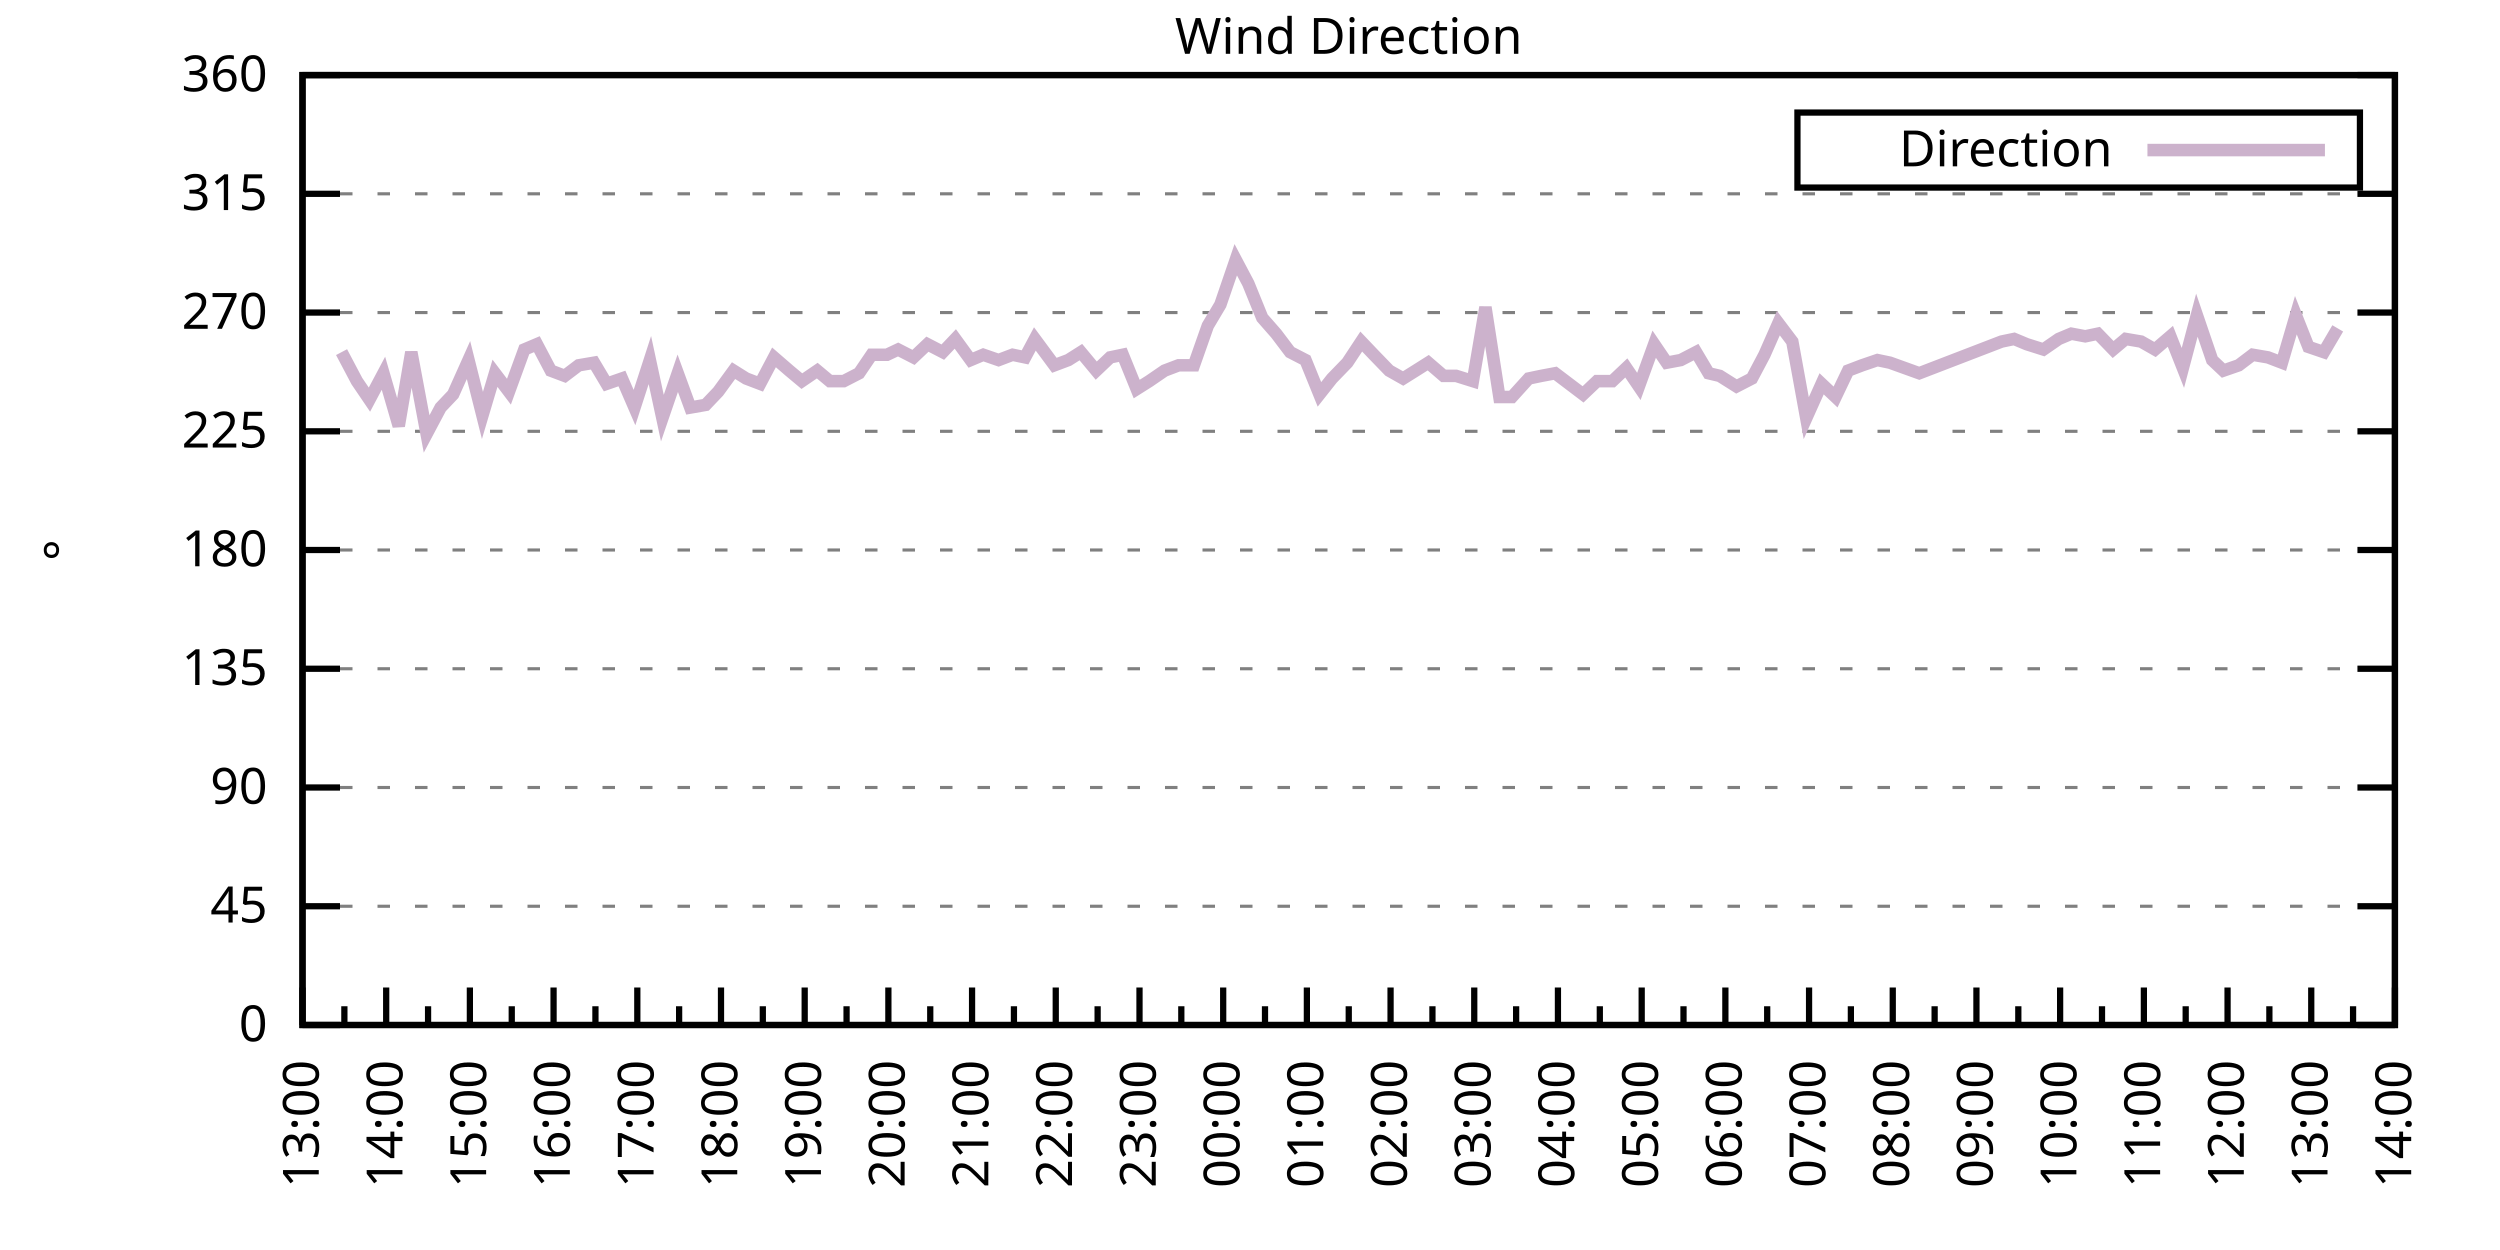
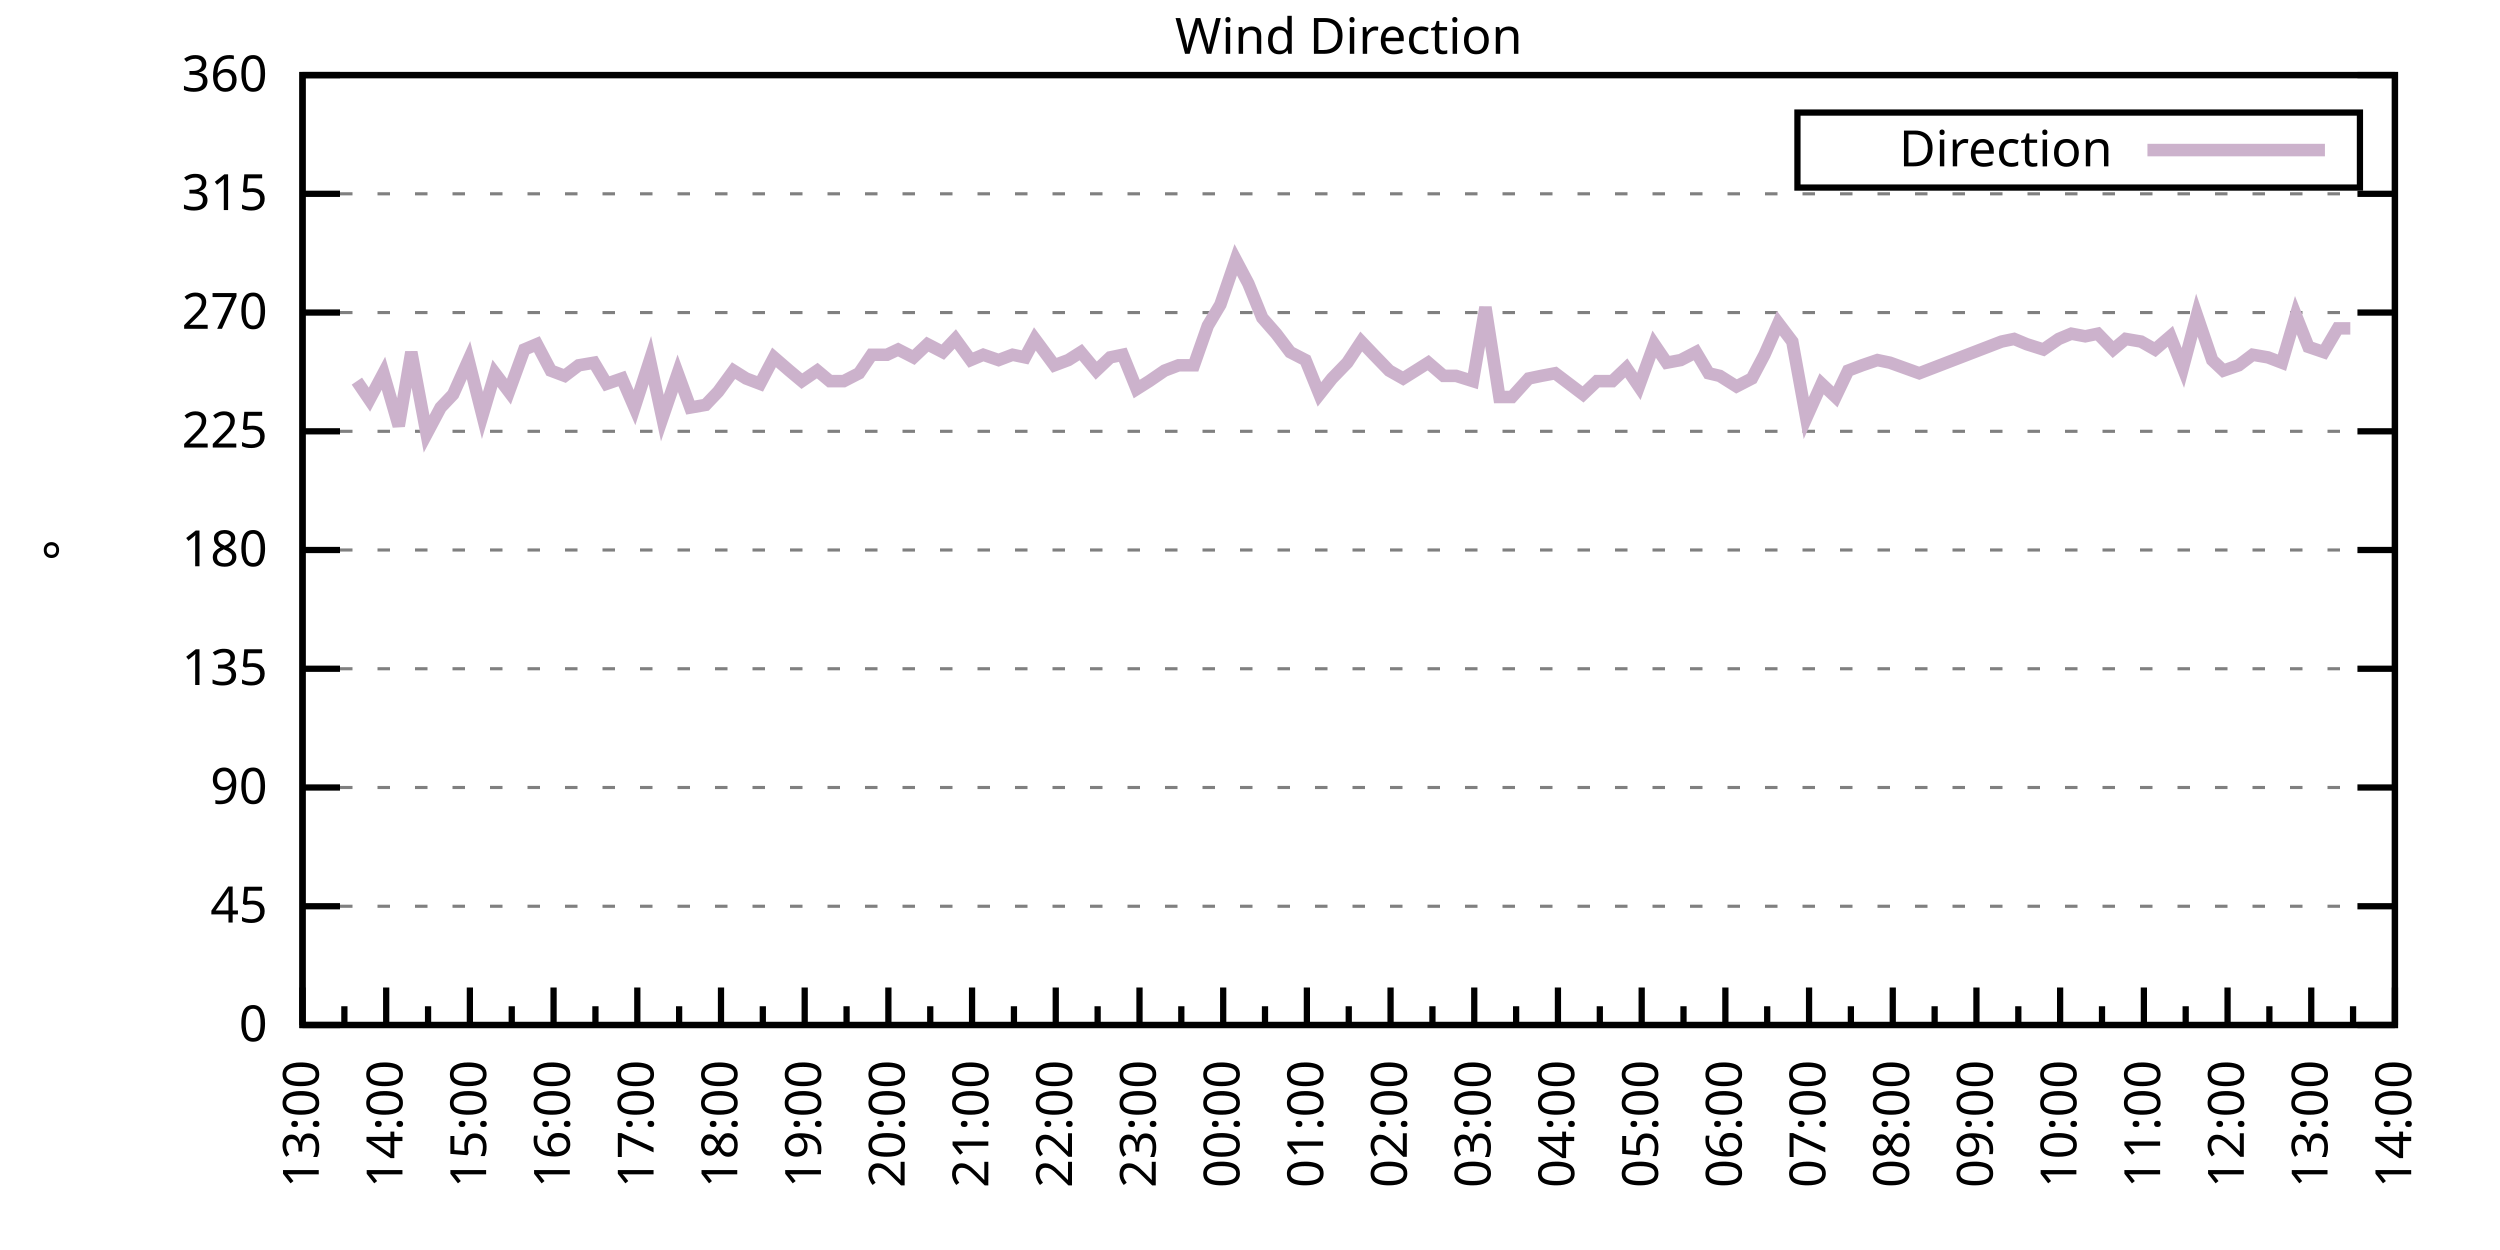
<svg xmlns="http://www.w3.org/2000/svg" xmlns:xlink="http://www.w3.org/1999/xlink" width="400" height="200" viewBox="0 0 400 200">
  <g id="gnuplot_canvas">
    <rect x="0" y="0" width="400" height="200" fill="none" />
    <defs>
      <circle id="gpDot" r="0.5" stroke-width="0.5" stroke="currentColor" />
      <path id="gpPt0" stroke-width="0.333" stroke="currentColor" d="M-1,0 h2 M0,-1 v2" />
      <path id="gpPt1" stroke-width="0.333" stroke="currentColor" d="M-1,-1 L1,1 M1,-1 L-1,1" />
      <path id="gpPt2" stroke-width="0.333" stroke="currentColor" d="M-1,0 L1,0 M0,-1 L0,1 M-1,-1 L1,1 M-1,1 L1,-1" />
      <rect id="gpPt3" stroke-width="0.333" stroke="currentColor" x="-1" y="-1" width="2" height="2" />
      <rect id="gpPt4" stroke-width="0.333" stroke="currentColor" fill="currentColor" x="-1" y="-1" width="2" height="2" />
      <circle id="gpPt5" stroke-width="0.333" stroke="currentColor" cx="0" cy="0" r="1" />
      <use xlink:href="#gpPt5" id="gpPt6" fill="currentColor" stroke="none" />
      <path id="gpPt7" stroke-width="0.333" stroke="currentColor" d="M0,-1.33 L-1.33,0.67 L1.33,0.67 z" />
      <use xlink:href="#gpPt7" id="gpPt8" fill="currentColor" stroke="none" />
      <use xlink:href="#gpPt7" id="gpPt9" stroke="currentColor" transform="rotate(180)" />
      <use xlink:href="#gpPt9" id="gpPt10" fill="currentColor" stroke="none" />
      <use xlink:href="#gpPt3" id="gpPt11" stroke="currentColor" transform="rotate(45)" />
      <use xlink:href="#gpPt11" id="gpPt12" fill="currentColor" stroke="none" />
      <path id="gpPt13" stroke-width="0.333" stroke="currentColor" d="M0,1.330 L1.265,0.411 L0.782,-1.067 L-0.782,-1.076 L-1.265,0.411 z" />
      <use xlink:href="#gpPt13" id="gpPt14" fill="currentColor" stroke="none" />
      <filter id="textbox" filterUnits="objectBoundingBox" x="0" y="0" height="1" width="1">
        <feFlood flood-color="white" flood-opacity="1" result="bgnd" />
        <feComposite in="SourceGraphic" in2="bgnd" operator="atop" />
      </filter>
      <filter id="greybox" filterUnits="objectBoundingBox" x="0" y="0" height="1" width="1">
        <feFlood flood-color="lightgrey" flood-opacity="1" result="grey" />
        <feComposite in="SourceGraphic" in2="grey" operator="atop" />
      </filter>
    </defs>
    <g fill="none" color="white" stroke="currentColor" stroke-width="1.00" stroke-linecap="butt" stroke-linejoin="miter">
</g>
    <g fill="none" color="black" stroke="currentColor" stroke-width="1.00" stroke-linecap="butt" stroke-linejoin="miter">
      <g stroke="none" shape-rendering="crispEdges">
        <polygon fill="rgb(255, 255, 255)" points="48.40,164.00 383.18,164.00 383.18,12.02 48.40,12.02 " />
      </g>
    </g>
    <g fill="none" color="black" stroke="currentColor" stroke-width="1.00" stroke-linecap="butt" stroke-linejoin="miter">
</g>
    <g fill="none" color="black" stroke="black" stroke-width="0.50" stroke-linecap="butt" stroke-linejoin="miter">
</g>
    <g fill="none" color="gray" stroke="currentColor" stroke-width="0.50" stroke-linecap="butt" stroke-linejoin="miter">
      <path stroke="gray" stroke-dasharray="2,4" class="gridline" d="M48.40,164.00 L383.19,164.00  " />
    </g>
    <g fill="none" color="gray" stroke="gray" stroke-width="1.00" stroke-linecap="butt" stroke-linejoin="miter">
</g>
    <g fill="none" color="black" stroke="currentColor" stroke-width="1.00" stroke-linecap="butt" stroke-linejoin="miter">
      <path stroke="black" d="M48.40,164.00 L54.40,164.00 M383.19,164.00 L377.19,164.00  " />
      <g transform="translate(42.80,166.60)" stroke="none" fill="black" font-family="Sans" font-size="8.00" text-anchor="end">
        <text>
          <tspan font-family="Sans"> 0</tspan>
        </text>
      </g>
    </g>
    <g fill="none" color="black" stroke="currentColor" stroke-width="1.00" stroke-linecap="butt" stroke-linejoin="miter">
</g>
    <g fill="none" color="black" stroke="black" stroke-width="0.50" stroke-linecap="butt" stroke-linejoin="miter">
</g>
    <g fill="none" color="gray" stroke="currentColor" stroke-width="0.50" stroke-linecap="butt" stroke-linejoin="miter">
      <path stroke="gray" stroke-dasharray="2,4" class="gridline" d="M48.40,145.00 L383.19,145.00  " />
    </g>
    <g fill="none" color="gray" stroke="gray" stroke-width="1.00" stroke-linecap="butt" stroke-linejoin="miter">
</g>
    <g fill="none" color="black" stroke="currentColor" stroke-width="1.00" stroke-linecap="butt" stroke-linejoin="miter">
      <path stroke="black" d="M48.40,145.00 L54.40,145.00 M383.19,145.00 L377.19,145.00  " />
      <g transform="translate(42.80,147.60)" stroke="none" fill="black" font-family="Sans" font-size="8.00" text-anchor="end">
        <text>
          <tspan font-family="Sans"> 45</tspan>
        </text>
      </g>
    </g>
    <g fill="none" color="black" stroke="currentColor" stroke-width="1.00" stroke-linecap="butt" stroke-linejoin="miter">
</g>
    <g fill="none" color="black" stroke="black" stroke-width="0.50" stroke-linecap="butt" stroke-linejoin="miter">
</g>
    <g fill="none" color="gray" stroke="currentColor" stroke-width="0.50" stroke-linecap="butt" stroke-linejoin="miter">
      <path stroke="gray" stroke-dasharray="2,4" class="gridline" d="M48.40,126.00 L383.19,126.00  " />
    </g>
    <g fill="none" color="gray" stroke="gray" stroke-width="1.00" stroke-linecap="butt" stroke-linejoin="miter">
</g>
    <g fill="none" color="black" stroke="currentColor" stroke-width="1.00" stroke-linecap="butt" stroke-linejoin="miter">
      <path stroke="black" d="M48.40,126.00 L54.40,126.00 M383.19,126.00 L377.19,126.00  " />
      <g transform="translate(42.80,128.60)" stroke="none" fill="black" font-family="Sans" font-size="8.00" text-anchor="end">
        <text>
          <tspan font-family="Sans"> 90</tspan>
        </text>
      </g>
    </g>
    <g fill="none" color="black" stroke="currentColor" stroke-width="1.00" stroke-linecap="butt" stroke-linejoin="miter">
</g>
    <g fill="none" color="black" stroke="black" stroke-width="0.50" stroke-linecap="butt" stroke-linejoin="miter">
</g>
    <g fill="none" color="gray" stroke="currentColor" stroke-width="0.50" stroke-linecap="butt" stroke-linejoin="miter">
      <path stroke="gray" stroke-dasharray="2,4" class="gridline" d="M48.40,107.00 L383.19,107.00  " />
    </g>
    <g fill="none" color="gray" stroke="gray" stroke-width="1.00" stroke-linecap="butt" stroke-linejoin="miter">
</g>
    <g fill="none" color="black" stroke="currentColor" stroke-width="1.00" stroke-linecap="butt" stroke-linejoin="miter">
      <path stroke="black" d="M48.40,107.00 L54.40,107.00 M383.19,107.00 L377.19,107.00  " />
      <g transform="translate(42.80,109.60)" stroke="none" fill="black" font-family="Sans" font-size="8.00" text-anchor="end">
        <text>
          <tspan font-family="Sans"> 135</tspan>
        </text>
      </g>
    </g>
    <g fill="none" color="black" stroke="currentColor" stroke-width="1.00" stroke-linecap="butt" stroke-linejoin="miter">
</g>
    <g fill="none" color="black" stroke="black" stroke-width="0.50" stroke-linecap="butt" stroke-linejoin="miter">
</g>
    <g fill="none" color="gray" stroke="currentColor" stroke-width="0.50" stroke-linecap="butt" stroke-linejoin="miter">
      <path stroke="gray" stroke-dasharray="2,4" class="gridline" d="M48.40,88.00 L383.19,88.00  " />
    </g>
    <g fill="none" color="gray" stroke="gray" stroke-width="1.00" stroke-linecap="butt" stroke-linejoin="miter">
</g>
    <g fill="none" color="black" stroke="currentColor" stroke-width="1.00" stroke-linecap="butt" stroke-linejoin="miter">
      <path stroke="black" d="M48.40,88.00 L54.40,88.00 M383.19,88.00 L377.19,88.00  " />
      <g transform="translate(42.80,90.60)" stroke="none" fill="black" font-family="Sans" font-size="8.00" text-anchor="end">
        <text>
          <tspan font-family="Sans"> 180</tspan>
        </text>
      </g>
    </g>
    <g fill="none" color="black" stroke="currentColor" stroke-width="1.00" stroke-linecap="butt" stroke-linejoin="miter">
</g>
    <g fill="none" color="black" stroke="black" stroke-width="0.50" stroke-linecap="butt" stroke-linejoin="miter">
</g>
    <g fill="none" color="gray" stroke="currentColor" stroke-width="0.50" stroke-linecap="butt" stroke-linejoin="miter">
      <path stroke="gray" stroke-dasharray="2,4" class="gridline" d="M48.40,69.01 L383.19,69.01  " />
    </g>
    <g fill="none" color="gray" stroke="gray" stroke-width="1.00" stroke-linecap="butt" stroke-linejoin="miter">
</g>
    <g fill="none" color="black" stroke="currentColor" stroke-width="1.00" stroke-linecap="butt" stroke-linejoin="miter">
      <path stroke="black" d="M48.40,69.01 L54.40,69.01 M383.19,69.01 L377.19,69.01  " />
      <g transform="translate(42.80,71.61)" stroke="none" fill="black" font-family="Sans" font-size="8.00" text-anchor="end">
        <text>
          <tspan font-family="Sans"> 225</tspan>
        </text>
      </g>
    </g>
    <g fill="none" color="black" stroke="currentColor" stroke-width="1.00" stroke-linecap="butt" stroke-linejoin="miter">
</g>
    <g fill="none" color="black" stroke="black" stroke-width="0.50" stroke-linecap="butt" stroke-linejoin="miter">
</g>
    <g fill="none" color="gray" stroke="currentColor" stroke-width="0.50" stroke-linecap="butt" stroke-linejoin="miter">
      <path stroke="gray" stroke-dasharray="2,4" class="gridline" d="M48.40,50.01 L383.19,50.01  " />
    </g>
    <g fill="none" color="gray" stroke="gray" stroke-width="1.00" stroke-linecap="butt" stroke-linejoin="miter">
</g>
    <g fill="none" color="black" stroke="currentColor" stroke-width="1.00" stroke-linecap="butt" stroke-linejoin="miter">
      <path stroke="black" d="M48.40,50.01 L54.40,50.01 M383.19,50.01 L377.19,50.01  " />
      <g transform="translate(42.80,52.61)" stroke="none" fill="black" font-family="Sans" font-size="8.00" text-anchor="end">
        <text>
          <tspan font-family="Sans"> 270</tspan>
        </text>
      </g>
    </g>
    <g fill="none" color="black" stroke="currentColor" stroke-width="1.00" stroke-linecap="butt" stroke-linejoin="miter">
</g>
    <g fill="none" color="black" stroke="black" stroke-width="0.50" stroke-linecap="butt" stroke-linejoin="miter">
</g>
    <g fill="none" color="gray" stroke="currentColor" stroke-width="0.50" stroke-linecap="butt" stroke-linejoin="miter">
      <path stroke="gray" stroke-dasharray="2,4" class="gridline" d="M48.40,31.01 L383.19,31.01  " />
    </g>
    <g fill="none" color="gray" stroke="gray" stroke-width="1.00" stroke-linecap="butt" stroke-linejoin="miter">
</g>
    <g fill="none" color="black" stroke="currentColor" stroke-width="1.00" stroke-linecap="butt" stroke-linejoin="miter">
      <path stroke="black" d="M48.40,31.01 L54.40,31.01 M383.19,31.01 L377.19,31.01  " />
      <g transform="translate(42.80,33.61)" stroke="none" fill="black" font-family="Sans" font-size="8.00" text-anchor="end">
        <text>
          <tspan font-family="Sans"> 315</tspan>
        </text>
      </g>
    </g>
    <g fill="none" color="black" stroke="currentColor" stroke-width="1.00" stroke-linecap="butt" stroke-linejoin="miter">
</g>
    <g fill="none" color="black" stroke="black" stroke-width="0.50" stroke-linecap="butt" stroke-linejoin="miter">
</g>
    <g fill="none" color="gray" stroke="currentColor" stroke-width="0.50" stroke-linecap="butt" stroke-linejoin="miter">
      <path stroke="gray" stroke-dasharray="2,4" class="gridline" d="M48.40,12.01 L383.19,12.01  " />
    </g>
    <g fill="none" color="gray" stroke="gray" stroke-width="1.00" stroke-linecap="butt" stroke-linejoin="miter">
</g>
    <g fill="none" color="black" stroke="currentColor" stroke-width="1.00" stroke-linecap="butt" stroke-linejoin="miter">
      <path stroke="black" d="M48.40,12.01 L54.40,12.01 M383.19,12.01 L377.19,12.01  " />
      <g transform="translate(42.80,14.61)" stroke="none" fill="black" font-family="Sans" font-size="8.00" text-anchor="end">
        <text>
          <tspan font-family="Sans"> 360</tspan>
        </text>
      </g>
    </g>
    <g fill="none" color="black" stroke="currentColor" stroke-width="1.00" stroke-linecap="butt" stroke-linejoin="miter">
      <path stroke="black" d="M48.40,164.00 L48.40,158.00  " />
      <g transform="translate(51.00,169.60) rotate(270)" stroke="none" fill="black" font-family="Sans" font-size="8.00" text-anchor="end">
        <text>
          <tspan font-family="Sans">13:00</tspan>
        </text>
      </g>
    </g>
    <g fill="none" color="black" stroke="currentColor" stroke-width="1.00" stroke-linecap="butt" stroke-linejoin="miter">
      <path stroke="black" d="M55.10,164.00 L55.10,161.00 M61.79,164.00 L61.79,158.00  " />
      <g transform="translate(64.39,169.60) rotate(270)" stroke="none" fill="black" font-family="Sans" font-size="8.00" text-anchor="end">
        <text>
          <tspan font-family="Sans">14:00</tspan>
        </text>
      </g>
    </g>
    <g fill="none" color="black" stroke="currentColor" stroke-width="1.00" stroke-linecap="butt" stroke-linejoin="miter">
      <path stroke="black" d="M68.49,164.00 L68.49,161.00 M75.18,164.00 L75.18,158.00  " />
      <g transform="translate(77.78,169.60) rotate(270)" stroke="none" fill="black" font-family="Sans" font-size="8.00" text-anchor="end">
        <text>
          <tspan font-family="Sans">15:00</tspan>
        </text>
      </g>
    </g>
    <g fill="none" color="black" stroke="currentColor" stroke-width="1.00" stroke-linecap="butt" stroke-linejoin="miter">
      <path stroke="black" d="M81.88,164.00 L81.88,161.00 M88.57,164.00 L88.57,158.00  " />
      <g transform="translate(91.17,169.60) rotate(270)" stroke="none" fill="black" font-family="Sans" font-size="8.00" text-anchor="end">
        <text>
          <tspan font-family="Sans">16:00</tspan>
        </text>
      </g>
    </g>
    <g fill="none" color="black" stroke="currentColor" stroke-width="1.00" stroke-linecap="butt" stroke-linejoin="miter">
      <path stroke="black" d="M95.27,164.00 L95.27,161.00 M101.97,164.00 L101.97,158.00  " />
      <g transform="translate(104.57,169.60) rotate(270)" stroke="none" fill="black" font-family="Sans" font-size="8.00" text-anchor="end">
        <text>
          <tspan font-family="Sans">17:00</tspan>
        </text>
      </g>
    </g>
    <g fill="none" color="black" stroke="currentColor" stroke-width="1.00" stroke-linecap="butt" stroke-linejoin="miter">
      <path stroke="black" d="M108.66,164.00 L108.66,161.00 M115.36,164.00 L115.36,158.00  " />
      <g transform="translate(117.96,169.60) rotate(270)" stroke="none" fill="black" font-family="Sans" font-size="8.00" text-anchor="end">
        <text>
          <tspan font-family="Sans">18:00</tspan>
        </text>
      </g>
    </g>
    <g fill="none" color="black" stroke="currentColor" stroke-width="1.00" stroke-linecap="butt" stroke-linejoin="miter">
      <path stroke="black" d="M122.05,164.00 L122.05,161.00 M128.75,164.00 L128.75,158.00  " />
      <g transform="translate(131.35,169.60) rotate(270)" stroke="none" fill="black" font-family="Sans" font-size="8.00" text-anchor="end">
        <text>
          <tspan font-family="Sans">19:00</tspan>
        </text>
      </g>
    </g>
    <g fill="none" color="black" stroke="currentColor" stroke-width="1.00" stroke-linecap="butt" stroke-linejoin="miter">
      <path stroke="black" d="M135.45,164.00 L135.45,161.00 M142.14,164.00 L142.14,158.00  " />
      <g transform="translate(144.74,169.60) rotate(270)" stroke="none" fill="black" font-family="Sans" font-size="8.00" text-anchor="end">
        <text>
          <tspan font-family="Sans">20:00</tspan>
        </text>
      </g>
    </g>
    <g fill="none" color="black" stroke="currentColor" stroke-width="1.00" stroke-linecap="butt" stroke-linejoin="miter">
      <path stroke="black" d="M148.84,164.00 L148.84,161.00 M155.53,164.00 L155.53,158.00  " />
      <g transform="translate(158.13,169.60) rotate(270)" stroke="none" fill="black" font-family="Sans" font-size="8.00" text-anchor="end">
        <text>
          <tspan font-family="Sans">21:00</tspan>
        </text>
      </g>
    </g>
    <g fill="none" color="black" stroke="currentColor" stroke-width="1.00" stroke-linecap="butt" stroke-linejoin="miter">
      <path stroke="black" d="M162.23,164.00 L162.23,161.00 M168.92,164.00 L168.92,158.00  " />
      <g transform="translate(171.52,169.60) rotate(270)" stroke="none" fill="black" font-family="Sans" font-size="8.00" text-anchor="end">
        <text>
          <tspan font-family="Sans">22:00</tspan>
        </text>
      </g>
    </g>
    <g fill="none" color="black" stroke="currentColor" stroke-width="1.00" stroke-linecap="butt" stroke-linejoin="miter">
      <path stroke="black" d="M175.62,164.00 L175.62,161.00 M182.32,164.00 L182.32,158.00  " />
      <g transform="translate(184.92,169.60) rotate(270)" stroke="none" fill="black" font-family="Sans" font-size="8.00" text-anchor="end">
        <text>
          <tspan font-family="Sans">23:00</tspan>
        </text>
      </g>
    </g>
    <g fill="none" color="black" stroke="currentColor" stroke-width="1.00" stroke-linecap="butt" stroke-linejoin="miter">
      <path stroke="black" d="M189.01,164.00 L189.01,161.00 M195.71,164.00 L195.71,158.00  " />
      <g transform="translate(198.31,169.60) rotate(270)" stroke="none" fill="black" font-family="Sans" font-size="8.00" text-anchor="end">
        <text>
          <tspan font-family="Sans">00:00</tspan>
        </text>
      </g>
    </g>
    <g fill="none" color="black" stroke="currentColor" stroke-width="1.00" stroke-linecap="butt" stroke-linejoin="miter">
      <path stroke="black" d="M202.40,164.00 L202.40,161.00 M209.10,164.00 L209.10,158.00  " />
      <g transform="translate(211.70,169.60) rotate(270)" stroke="none" fill="black" font-family="Sans" font-size="8.00" text-anchor="end">
        <text>
          <tspan font-family="Sans">01:00</tspan>
        </text>
      </g>
    </g>
    <g fill="none" color="black" stroke="currentColor" stroke-width="1.00" stroke-linecap="butt" stroke-linejoin="miter">
      <path stroke="black" d="M215.80,164.00 L215.80,161.00 M222.49,164.00 L222.49,158.00  " />
      <g transform="translate(225.09,169.60) rotate(270)" stroke="none" fill="black" font-family="Sans" font-size="8.00" text-anchor="end">
        <text>
          <tspan font-family="Sans">02:00</tspan>
        </text>
      </g>
    </g>
    <g fill="none" color="black" stroke="currentColor" stroke-width="1.00" stroke-linecap="butt" stroke-linejoin="miter">
      <path stroke="black" d="M229.19,164.00 L229.19,161.00 M235.88,164.00 L235.88,158.00  " />
      <g transform="translate(238.48,169.60) rotate(270)" stroke="none" fill="black" font-family="Sans" font-size="8.00" text-anchor="end">
        <text>
          <tspan font-family="Sans">03:00</tspan>
        </text>
      </g>
    </g>
    <g fill="none" color="black" stroke="currentColor" stroke-width="1.00" stroke-linecap="butt" stroke-linejoin="miter">
      <path stroke="black" d="M242.58,164.00 L242.58,161.00 M249.27,164.00 L249.27,158.00  " />
      <g transform="translate(251.87,169.60) rotate(270)" stroke="none" fill="black" font-family="Sans" font-size="8.00" text-anchor="end">
        <text>
          <tspan font-family="Sans">04:00</tspan>
        </text>
      </g>
    </g>
    <g fill="none" color="black" stroke="currentColor" stroke-width="1.00" stroke-linecap="butt" stroke-linejoin="miter">
      <path stroke="black" d="M255.97,164.00 L255.97,161.00 M262.67,164.00 L262.67,158.00  " />
      <g transform="translate(265.27,169.60) rotate(270)" stroke="none" fill="black" font-family="Sans" font-size="8.00" text-anchor="end">
        <text>
          <tspan font-family="Sans">05:00</tspan>
        </text>
      </g>
    </g>
    <g fill="none" color="black" stroke="currentColor" stroke-width="1.00" stroke-linecap="butt" stroke-linejoin="miter">
      <path stroke="black" d="M269.36,164.00 L269.36,161.00 M276.06,164.00 L276.06,158.00  " />
      <g transform="translate(278.66,169.60) rotate(270)" stroke="none" fill="black" font-family="Sans" font-size="8.00" text-anchor="end">
        <text>
          <tspan font-family="Sans">06:00</tspan>
        </text>
      </g>
    </g>
    <g fill="none" color="black" stroke="currentColor" stroke-width="1.00" stroke-linecap="butt" stroke-linejoin="miter">
      <path stroke="black" d="M282.75,164.00 L282.75,161.00 M289.45,164.00 L289.45,158.00  " />
      <g transform="translate(292.05,169.60) rotate(270)" stroke="none" fill="black" font-family="Sans" font-size="8.00" text-anchor="end">
        <text>
          <tspan font-family="Sans">07:00</tspan>
        </text>
      </g>
    </g>
    <g fill="none" color="black" stroke="currentColor" stroke-width="1.00" stroke-linecap="butt" stroke-linejoin="miter">
      <path stroke="black" d="M296.14,164.00 L296.14,161.00 M302.84,164.00 L302.84,158.00  " />
      <g transform="translate(305.44,169.60) rotate(270)" stroke="none" fill="black" font-family="Sans" font-size="8.00" text-anchor="end">
        <text>
          <tspan font-family="Sans">08:00</tspan>
        </text>
      </g>
    </g>
    <g fill="none" color="black" stroke="currentColor" stroke-width="1.00" stroke-linecap="butt" stroke-linejoin="miter">
      <path stroke="black" d="M309.54,164.00 L309.54,161.00 M316.23,164.00 L316.23,158.00  " />
      <g transform="translate(318.83,169.60) rotate(270)" stroke="none" fill="black" font-family="Sans" font-size="8.00" text-anchor="end">
        <text>
          <tspan font-family="Sans">09:00</tspan>
        </text>
      </g>
    </g>
    <g fill="none" color="black" stroke="currentColor" stroke-width="1.00" stroke-linecap="butt" stroke-linejoin="miter">
      <path stroke="black" d="M322.93,164.00 L322.93,161.00 M329.62,164.00 L329.62,158.00  " />
      <g transform="translate(332.22,169.60) rotate(270)" stroke="none" fill="black" font-family="Sans" font-size="8.00" text-anchor="end">
        <text>
          <tspan font-family="Sans">10:00</tspan>
        </text>
      </g>
    </g>
    <g fill="none" color="black" stroke="currentColor" stroke-width="1.00" stroke-linecap="butt" stroke-linejoin="miter">
      <path stroke="black" d="M336.32,164.00 L336.32,161.00 M343.02,164.00 L343.02,158.00  " />
      <g transform="translate(345.62,169.60) rotate(270)" stroke="none" fill="black" font-family="Sans" font-size="8.00" text-anchor="end">
        <text>
          <tspan font-family="Sans">11:00</tspan>
        </text>
      </g>
    </g>
    <g fill="none" color="black" stroke="currentColor" stroke-width="1.00" stroke-linecap="butt" stroke-linejoin="miter">
      <path stroke="black" d="M349.71,164.00 L349.71,161.00 M356.41,164.00 L356.41,158.00  " />
      <g transform="translate(359.01,169.60) rotate(270)" stroke="none" fill="black" font-family="Sans" font-size="8.00" text-anchor="end">
        <text>
          <tspan font-family="Sans">12:00</tspan>
        </text>
      </g>
    </g>
    <g fill="none" color="black" stroke="currentColor" stroke-width="1.00" stroke-linecap="butt" stroke-linejoin="miter">
      <path stroke="black" d="M363.10,164.00 L363.10,161.00 M369.80,164.00 L369.80,158.00  " />
      <g transform="translate(372.40,169.60) rotate(270)" stroke="none" fill="black" font-family="Sans" font-size="8.00" text-anchor="end">
        <text>
          <tspan font-family="Sans">13:00</tspan>
        </text>
      </g>
    </g>
    <g fill="none" color="black" stroke="currentColor" stroke-width="1.00" stroke-linecap="butt" stroke-linejoin="miter">
      <path stroke="black" d="M376.49,164.00 L376.49,161.00 M383.19,164.00 L383.19,158.00  " />
      <g transform="translate(385.79,169.60) rotate(270)" stroke="none" fill="black" font-family="Sans" font-size="8.00" text-anchor="end">
        <text>
          <tspan font-family="Sans">14:00</tspan>
        </text>
      </g>
    </g>
    <g fill="none" color="black" stroke="currentColor" stroke-width="1.00" stroke-linecap="butt" stroke-linejoin="miter">
</g>
    <g fill="none" color="black" stroke="currentColor" stroke-width="1.00" stroke-linecap="butt" stroke-linejoin="miter">
      <path stroke="black" d="M48.40,12.01 L48.40,164.00 L383.19,164.00 L383.19,12.01 L48.40,12.01 Z  " />
    </g>
    <g fill="none" color="black" stroke="currentColor" stroke-width="1.00" stroke-linecap="butt" stroke-linejoin="miter">
      <g transform="translate(12.80,88.01) rotate(270)" stroke="none" fill="black" font-family="Sans" font-size="8.00" text-anchor="middle">
        <text>
          <tspan font-family="Sans">°</tspan>
        </text>
      </g>
    </g>
    <g fill="none" color="black" stroke="currentColor" stroke-width="1.00" stroke-linecap="butt" stroke-linejoin="miter">
</g>
    <g fill="none" color="black" stroke="currentColor" stroke-width="1.00" stroke-linecap="butt" stroke-linejoin="miter">
      <path stroke="black" d="M287.59,30.01 L287.59,18.01 L377.59,18.01 L377.59,30.01 L287.59,30.01 Z  " />
    </g>
    <g id="Wind_direction_plot_1">
      <g fill="none" color="white" stroke="black" stroke-width="2.00" stroke-linecap="butt" stroke-linejoin="miter">
</g>
      <g fill="none" color="black" stroke="currentColor" stroke-width="2.00" stroke-linecap="butt" stroke-linejoin="miter">
        <g transform="translate(337.99,26.61)" stroke="none" fill="black" font-family="Sans" font-size="8.00" text-anchor="end">
          <text>
            <tspan font-family="Sans">Direction</tspan>
          </text>
        </g>
      </g>
      <g fill="none" color="black" stroke="currentColor" stroke-width="2.00" stroke-linecap="butt" stroke-linejoin="miter">
-         <path stroke="rgb(204, 178, 204)" d="M343.59,24.01 L371.99,24.01 M54.65,56.34 L57.10,60.98 L59.11,63.94 L61.35,59.72 L63.80,68.16 L65.81,56.34   L68.26,69.43 L70.50,65.21 L72.50,63.10 L74.96,57.61 L77.19,66.47 L79.20,59.72 L81.43,62.67 L83.89,55.92   L85.90,55.07 L88.13,59.30 L90.36,60.14 L92.59,58.45 L95.05,58.03 L97.06,61.41 L99.51,60.56 L101.52,65.21   L103.98,57.61 L105.98,66.90 L108.44,59.72 L110.45,65.21 L112.90,64.78 L114.91,62.67 L117.37,59.30 L119.38,60.56   L121.61,61.41 L123.84,57.18 L126.29,59.30 L128.30,60.98 L130.76,59.30 L132.77,60.98 L135.00,60.98 L137.45,59.72   L139.46,56.76 L141.92,56.76 L143.70,55.92 L146.16,57.18 L148.39,55.07 L150.85,56.34 L152.85,54.23 L155.31,57.61   L157.32,56.76 L159.77,57.61 L162.01,56.76 L164.01,57.18 L165.58,54.23 L168.70,58.45 L170.93,57.61 L172.94,56.34   L175.40,59.30 L177.63,57.18 L179.64,56.76 L181.87,62.25 L183.88,60.98 L186.33,59.30 L188.57,58.45 L191.02,58.45   L193.25,52.12 L195.26,48.74 L197.72,41.56 L199.73,45.36 L201.96,50.85 L204.19,53.39 L206.42,56.34 L208.88,57.61   L211.11,63.10 L213.12,60.56 L215.57,58.03 L217.80,54.65 L219.81,56.76 L222.27,59.30 L224.50,60.56 L226.51,59.30   L228.52,58.03 L230.97,60.14 L232.98,60.14 L235.66,60.98 L237.67,49.16 L239.90,63.52 L241.91,63.52 L244.59,60.56   L246.60,60.14 L248.83,59.72 L251.06,61.41 L253.29,63.10 L255.52,60.98 L257.98,60.98 L260.21,58.87 L262.22,61.83   L264.67,55.07 L266.68,58.03 L268.92,57.61 L271.37,56.34 L273.38,59.72 L275.16,60.14 L277.84,61.83 L280.30,60.56   L282.31,56.76 L284.54,51.70 L286.77,54.65 L289.00,66.90 L291.46,61.41 L293.69,63.52 L295.70,59.30 L297.93,58.45   L300.39,57.61 L302.39,58.03 L307.08,59.72 L320.25,54.65 L322.26,54.23 L324.27,55.07 L326.95,55.92 L329.40,54.23   L331.41,53.39 L333.64,53.81 L335.65,53.39 L338.10,55.92 L340.11,54.23 L342.57,54.65 L344.80,55.92 L347.26,53.81   L349.26,58.87 L351.50,50.43 L353.95,57.61 L355.74,59.30 L358.19,58.45 L360.42,56.76 L362.88,57.18 L365.11,58.03   L367.34,50.43 L369.35,55.50 L371.81,56.34 L374.04,52.54  " />
+         <path stroke="rgb(204, 178, 204)" d="M343.59,24.01 L371.99,24.01 M57.10,60.98 L59.11,63.94 L61.35,59.72 L63.80,68.16 L65.81,56.34 L68.26,69.43   L70.50,65.21 L72.50,63.10 L74.96,57.61 L77.19,66.47 L79.20,59.72 L81.43,62.67 L83.89,55.92 L85.90,55.07   L88.13,59.30 L90.36,60.14 L92.59,58.45 L95.05,58.03 L97.06,61.41 L99.51,60.56 L101.52,65.21 L103.98,57.61   L105.98,66.90 L108.44,59.72 L110.45,65.21 L112.90,64.78 L114.91,62.67 L117.37,59.30 L119.38,60.56 L121.61,61.41   L123.84,57.18 L126.29,59.30 L128.30,60.98 L130.76,59.30 L132.77,60.98 L135.00,60.98 L137.45,59.72 L139.46,56.76   L141.92,56.76 L143.70,55.92 L146.16,57.18 L148.39,55.07 L150.85,56.34 L152.85,54.23 L155.31,57.61 L157.32,56.76   L159.77,57.61 L162.01,56.76 L164.01,57.18 L165.58,54.23 L168.70,58.45 L170.93,57.61 L172.94,56.34 L175.40,59.30   L177.63,57.18 L179.64,56.76 L181.87,62.25 L183.88,60.98 L186.33,59.30 L188.57,58.45 L191.02,58.45 L193.25,52.12   L195.26,48.74 L197.72,41.56 L199.73,45.36 L201.96,50.85 L204.19,53.39 L206.42,56.34 L208.88,57.61 L211.11,63.10   L213.12,60.56 L215.57,58.03 L217.80,54.65 L219.81,56.76 L222.27,59.30 L224.50,60.56 L226.51,59.30 L228.52,58.03   L230.97,60.14 L232.98,60.14 L235.66,60.98 L237.67,49.16 L239.90,63.52 L241.91,63.52 L244.59,60.56 L246.60,60.14   L248.83,59.72 L251.06,61.41 L253.29,63.10 L255.52,60.98 L257.98,60.98 L260.21,58.87 L262.22,61.83 L264.67,55.07   L266.68,58.03 L268.92,57.61 L271.37,56.34 L273.38,59.72 L275.16,60.14 L277.84,61.83 L280.30,60.56 L282.31,56.76   L284.54,51.70 L286.77,54.65 L289.00,66.90 L291.46,61.41 L293.69,63.52 L295.70,59.30 L297.93,58.45 L300.39,57.61   L302.39,58.03 L307.08,59.72 L320.25,54.65 L322.26,54.23 L324.27,55.07 L326.95,55.92 L329.40,54.23 L331.41,53.39   L333.64,53.81 L335.65,53.39 L338.10,55.92 L340.11,54.23 L342.57,54.65 L344.80,55.92 L347.26,53.81 L349.26,58.87   L351.50,50.43 L353.95,57.61 L355.74,59.30 L358.19,58.45 L360.42,56.76 L362.88,57.18 L365.11,58.03 L367.34,50.43   L369.35,55.50 L371.81,56.34 L374.04,52.54 L376.05,52.54  " />
      </g>
    </g>
    <g fill="none" color="black" stroke="currentColor" stroke-width="2.00" stroke-linecap="butt" stroke-linejoin="miter">
</g>
    <g fill="none" color="black" stroke="black" stroke-width="1.00" stroke-linecap="butt" stroke-linejoin="miter">
</g>
    <g fill="none" color="black" stroke="currentColor" stroke-width="1.00" stroke-linecap="butt" stroke-linejoin="miter">
      <path stroke="black" d="M48.40,12.01 L48.40,164.00 L383.19,164.00 L383.19,12.01 L48.40,12.01 Z  " />
    </g>
    <g fill="none" color="black" stroke="currentColor" stroke-width="1.00" stroke-linecap="butt" stroke-linejoin="miter">
      <g transform="translate(215.79,8.61)" stroke="none" fill="black" font-family="Sans" font-size="8.00" text-anchor="middle">
        <text>
          <tspan font-family="Sans">Wind Direction</tspan>
        </text>
      </g>
    </g>
    <g fill="none" color="black" stroke="currentColor" stroke-width="1.00" stroke-linecap="butt" stroke-linejoin="miter">
</g>
  </g>
</svg>
